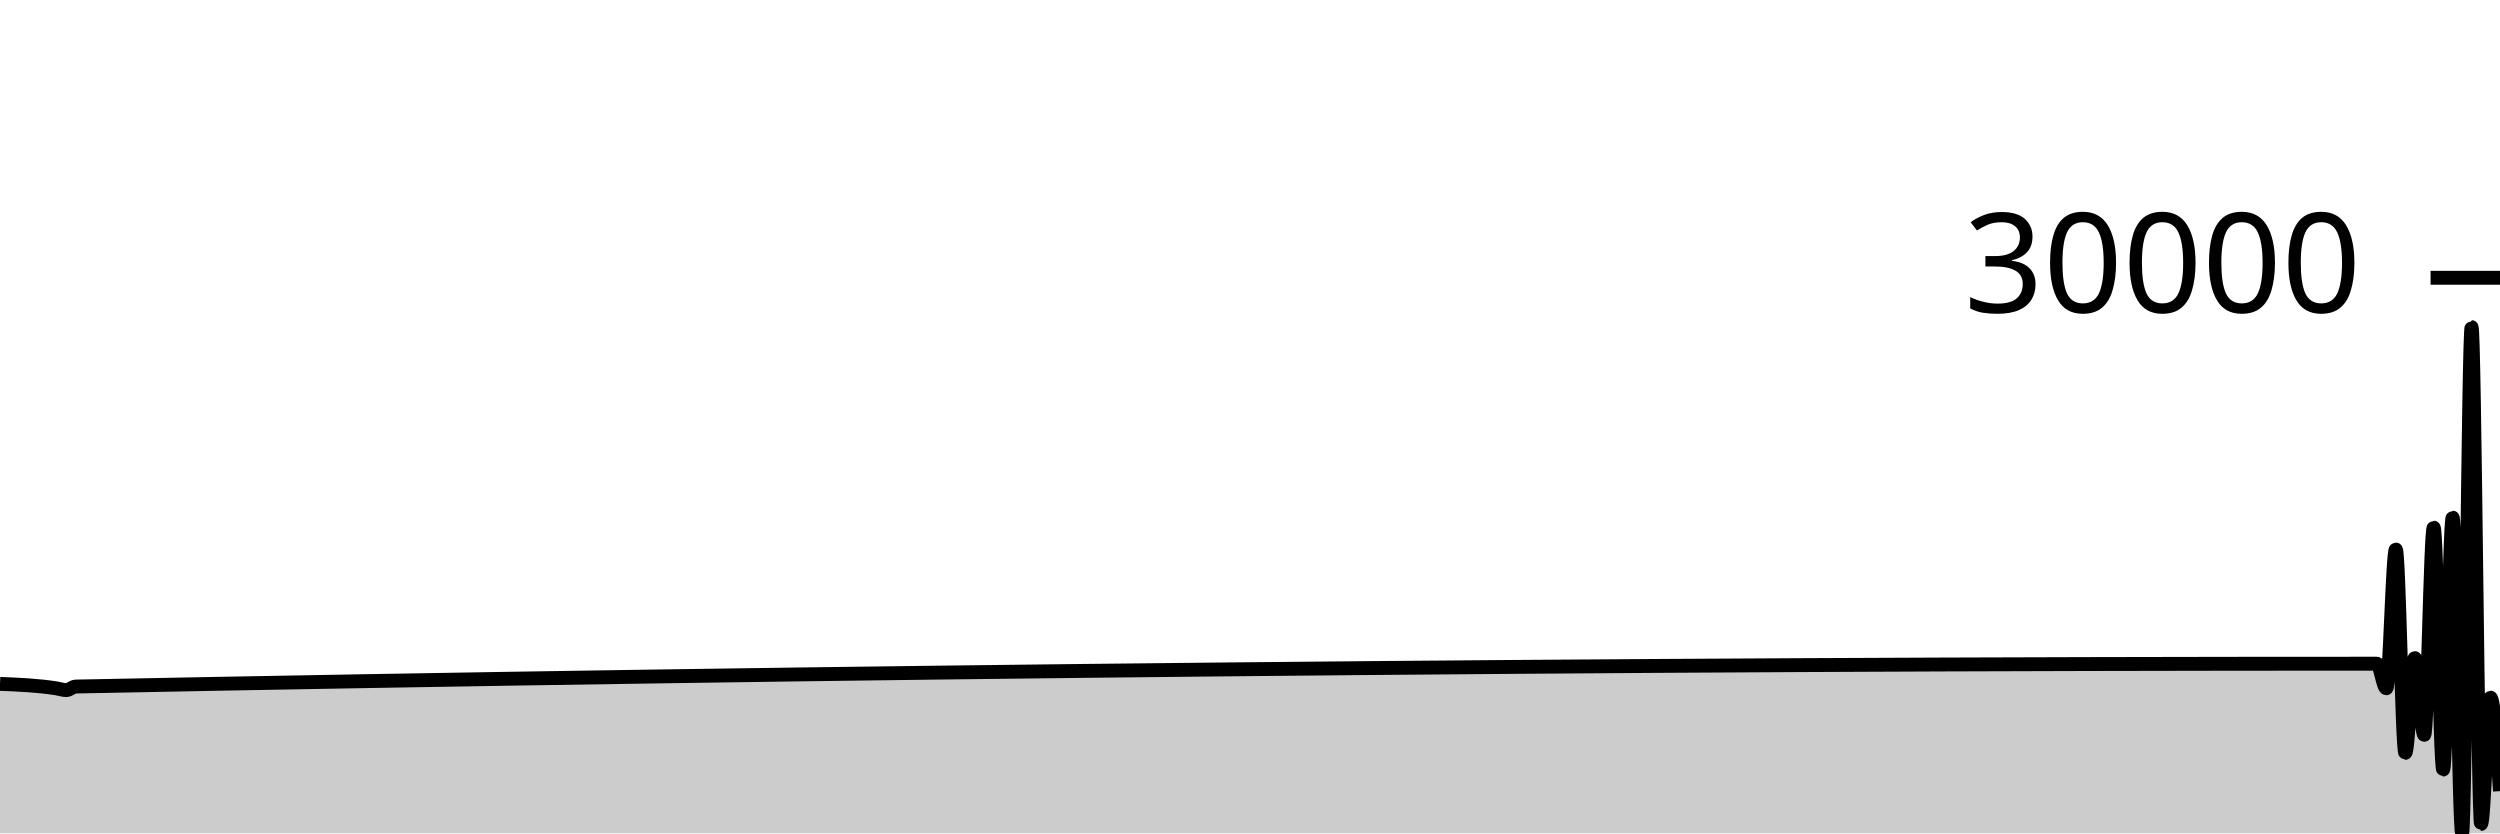
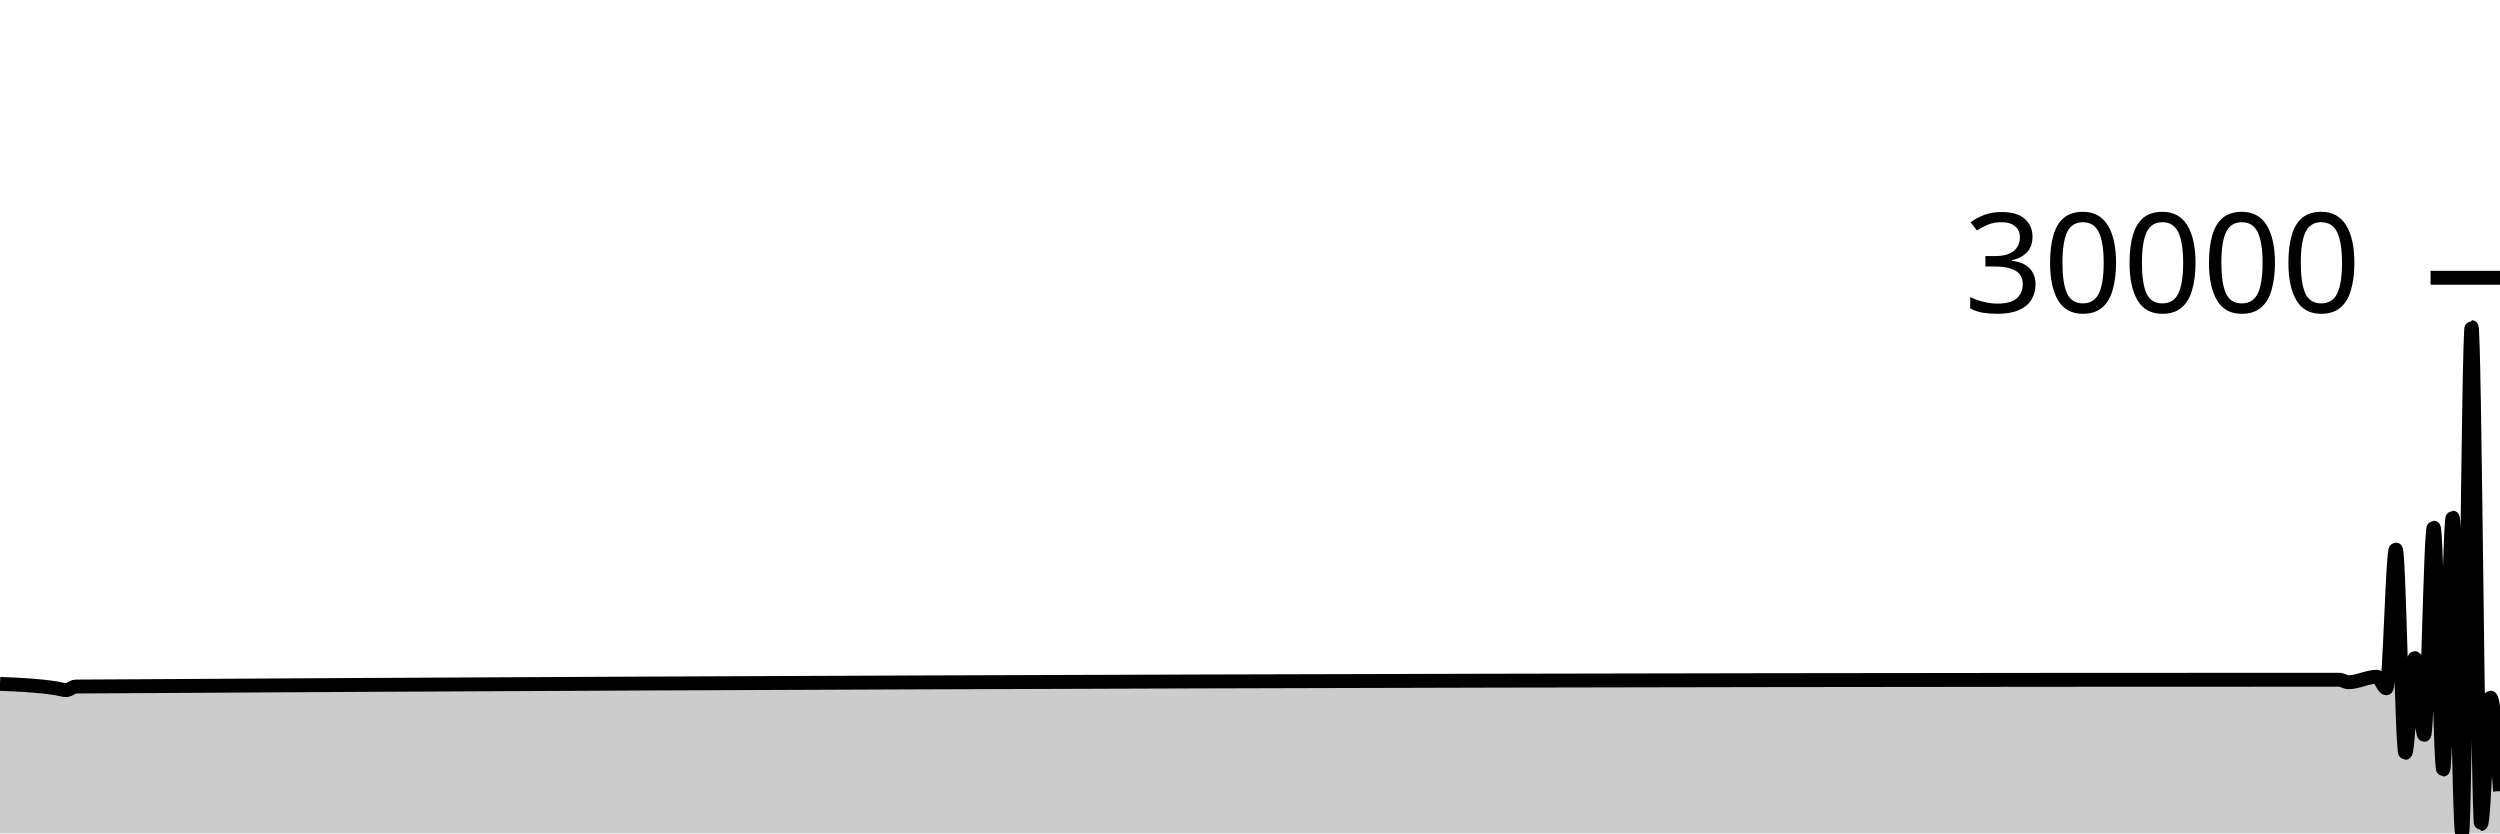
<svg xmlns="http://www.w3.org/2000/svg" viewBox="0 0 180 60">
  <g transform="translate(0,20)">
-     <path class="area" fill="rgba(0, 0, 0, 0.2)" d="M0,29.24C1.364,29.295,2.727,29.349,4.091,29.567C4.318,29.603,4.545,29.688,4.773,29.688C5,29.688,5.227,29.436,5.455,29.431C60.682,28.334,115.909,27.786,171.136,27.786C171.364,27.786,171.591,29.555,171.818,29.555C172.045,29.555,172.273,19.563,172.5,19.563C172.727,19.563,172.955,34.206,173.182,34.206C173.409,34.206,173.636,27.383,173.864,27.383C174.091,27.383,174.318,32.908,174.545,32.908C174.773,32.908,175,17.99,175.227,17.99C175.455,17.99,175.682,35.405,175.909,35.405C176.136,35.405,176.364,17.269,176.591,17.269C176.818,17.269,177.045,40,177.273,40C177.5,40,177.727,3.552,177.955,3.552C178.182,3.552,178.409,39.326,178.636,39.326C178.864,39.326,179.091,30.231,179.318,30.231C179.545,30.231,179.773,33.596,180,36.961L180,40C179.773,40,179.545,40,179.318,40C179.091,40,178.864,40,178.636,40C178.409,40,178.182,40,177.955,40C177.727,40,177.5,40,177.273,40C177.045,40,176.818,40,176.591,40C176.364,40,176.136,40,175.909,40C175.682,40,175.455,40,175.227,40C175,40,174.773,40,174.545,40C174.318,40,174.091,40,173.864,40C173.636,40,173.409,40,173.182,40C172.955,40,172.727,40,172.5,40C172.273,40,172.045,40,171.818,40C171.591,40,171.364,40,171.136,40C115.909,40,60.682,40,5.455,40C5.227,40,5,40,4.773,40C4.545,40,4.318,40,4.091,40C2.727,40,1.364,40,0,40Z" />
-     <path class="line" stroke="black" fill="none" d="M0,29.24C1.364,29.295,2.727,29.349,4.091,29.567C4.318,29.603,4.545,29.688,4.773,29.688C5,29.688,5.227,29.436,5.455,29.431C60.682,28.334,115.909,27.786,171.136,27.786C171.364,27.786,171.591,29.555,171.818,29.555C172.045,29.555,172.273,19.563,172.5,19.563C172.727,19.563,172.955,34.206,173.182,34.206C173.409,34.206,173.636,27.383,173.864,27.383C174.091,27.383,174.318,32.908,174.545,32.908C174.773,32.908,175,17.99,175.227,17.99C175.455,17.99,175.682,35.405,175.909,35.405C176.136,35.405,176.364,17.269,176.591,17.269C176.818,17.269,177.045,40,177.273,40C177.5,40,177.727,3.552,177.955,3.552C178.182,3.552,178.409,39.326,178.636,39.326C178.864,39.326,179.091,30.231,179.318,30.231C179.545,30.231,179.773,33.596,180,36.961" />
+     <path class="area" fill="rgba(0, 0, 0, 0.2)" d="M0,29.24C1.364,29.295,2.727,29.349,4.091,29.567C4.318,29.603,4.545,29.688,4.773,29.688C5,29.688,5.227,29.433,5.455,29.431C59.773,29.104,114.091,28.94,168.409,28.94C168.636,28.94,168.864,29.12,169.091,29.12C169.773,29.12,170.455,28.725,171.136,28.725C171.364,28.725,171.591,29.555,171.818,29.555C172.045,29.555,172.273,19.563,172.5,19.563C172.727,19.563,172.955,34.206,173.182,34.206C173.409,34.206,173.636,27.383,173.864,27.383C174.091,27.383,174.318,32.908,174.545,32.908C174.773,32.908,175,17.99,175.227,17.99C175.455,17.99,175.682,35.405,175.909,35.405C176.136,35.405,176.364,17.269,176.591,17.269C176.818,17.269,177.045,40,177.273,40C177.5,40,177.727,3.552,177.955,3.552C178.182,3.552,178.409,39.326,178.636,39.326C178.864,39.326,179.091,30.231,179.318,30.231C179.545,30.231,179.773,33.596,180,36.961L180,40C179.773,40,179.545,40,179.318,40C179.091,40,178.864,40,178.636,40C178.409,40,178.182,40,177.955,40C177.727,40,177.5,40,177.273,40C177.045,40,176.818,40,176.591,40C176.364,40,176.136,40,175.909,40C175.682,40,175.455,40,175.227,40C175,40,174.773,40,174.545,40C174.318,40,174.091,40,173.864,40C173.636,40,173.409,40,173.182,40C172.955,40,172.727,40,172.5,40C172.273,40,172.045,40,171.818,40C171.591,40,171.364,40,171.136,40C170.455,40,169.773,40,169.091,40C168.864,40,168.636,40,168.409,40C114.091,40,59.773,40,5.455,40C5.227,40,5,40,4.773,40C4.545,40,4.318,40,4.091,40C2.727,40,1.364,40,0,40Z" />
+     <path class="line" stroke="black" fill="none" d="M0,29.24C1.364,29.295,2.727,29.349,4.091,29.567C4.318,29.603,4.545,29.688,4.773,29.688C5,29.688,5.227,29.433,5.455,29.431C59.773,29.104,114.091,28.94,168.409,28.94C168.636,28.94,168.864,29.12,169.091,29.12C169.773,29.12,170.455,28.725,171.136,28.725C171.364,28.725,171.591,29.555,171.818,29.555C172.045,29.555,172.273,19.563,172.5,19.563C172.727,19.563,172.955,34.206,173.182,34.206C173.409,34.206,173.636,27.383,173.864,27.383C174.091,27.383,174.318,32.908,174.545,32.908C174.773,32.908,175,17.99,175.227,17.99C175.455,17.99,175.682,35.405,175.909,35.405C176.136,35.405,176.364,17.269,176.591,17.269C176.818,17.269,177.045,40,177.273,40C177.5,40,177.727,3.552,177.955,3.552C178.182,3.552,178.409,39.326,178.636,39.326C178.864,39.326,179.091,30.231,179.318,30.231C179.545,30.231,179.773,33.596,180,36.961" />
    <path class="axis-ceiling" stroke-width="1" stroke="black" fill="none" d="M175,0L180,0" />
    <text class="axis-ceiling-label" font-family="sans-serif" text-anchor="end" font-size="10px" x="170" y="2.5">30000</text>
  </g>
</svg>
